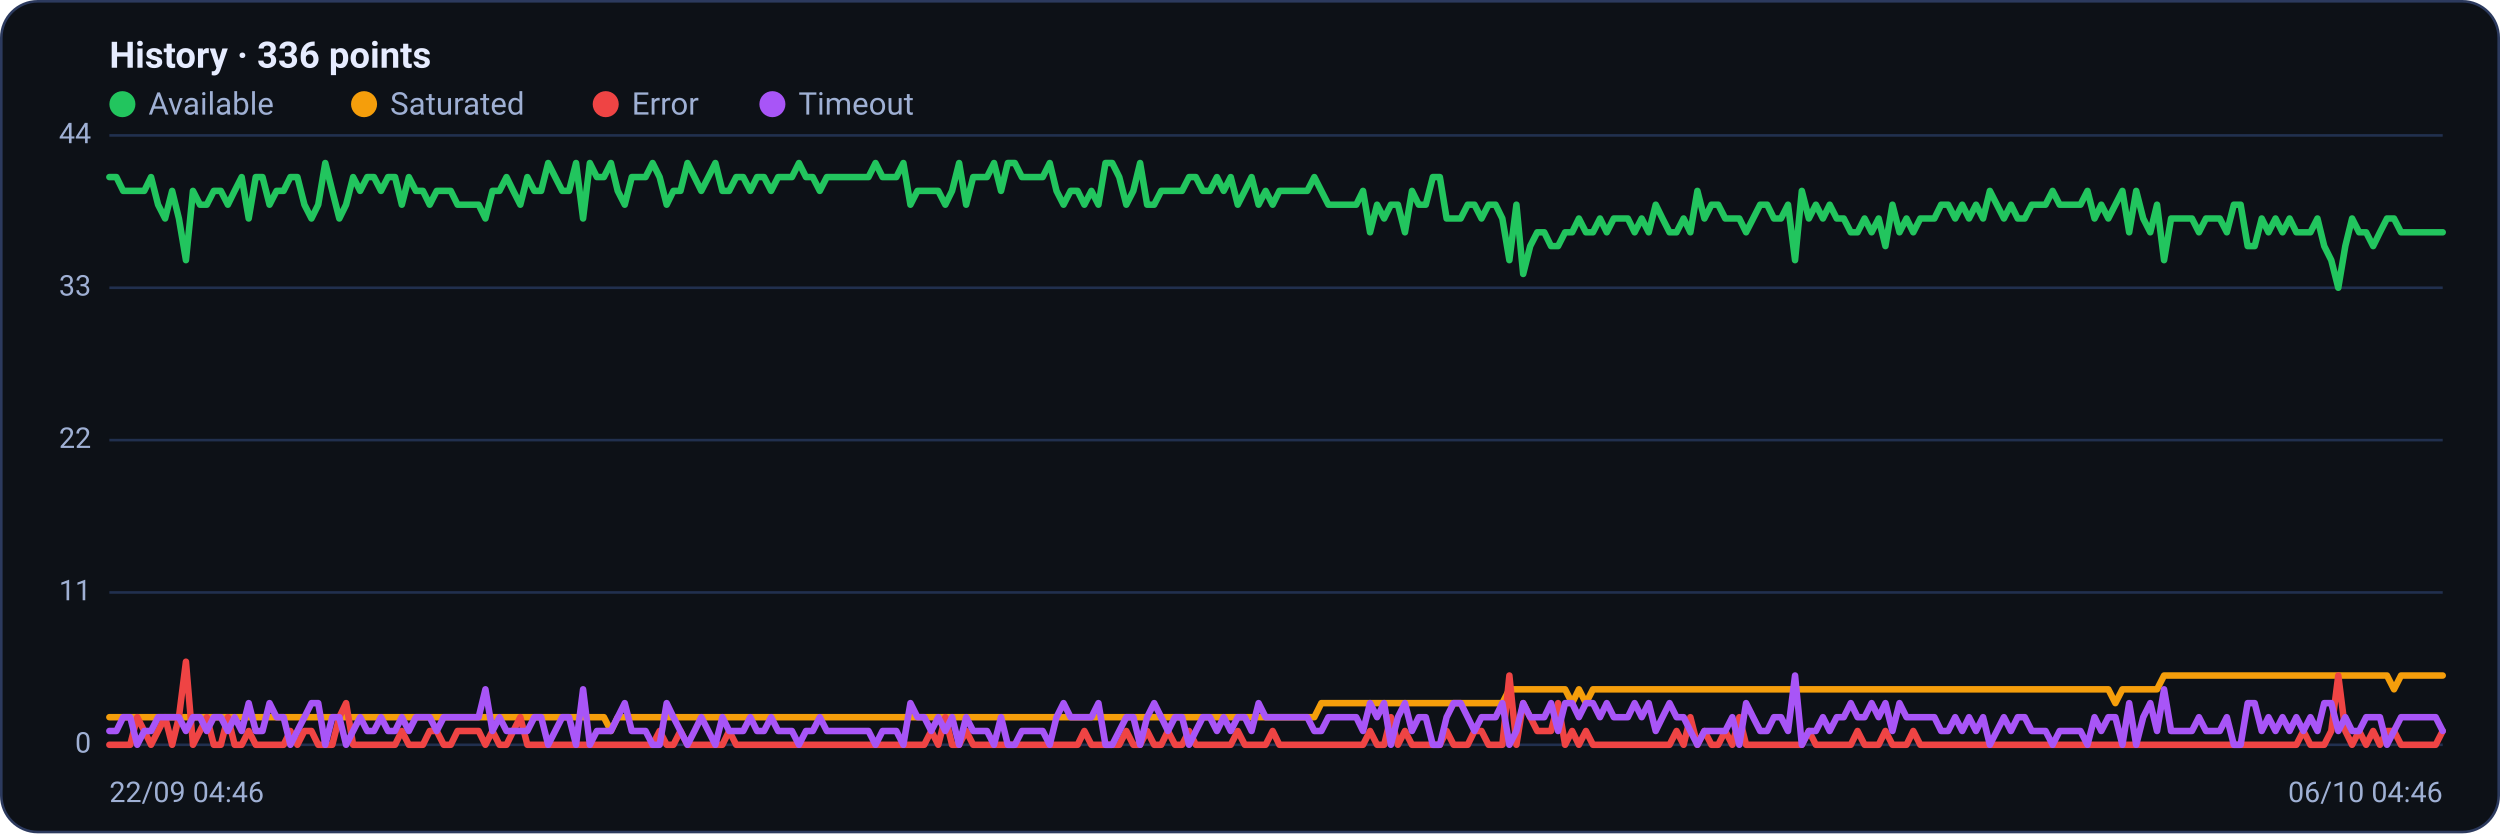
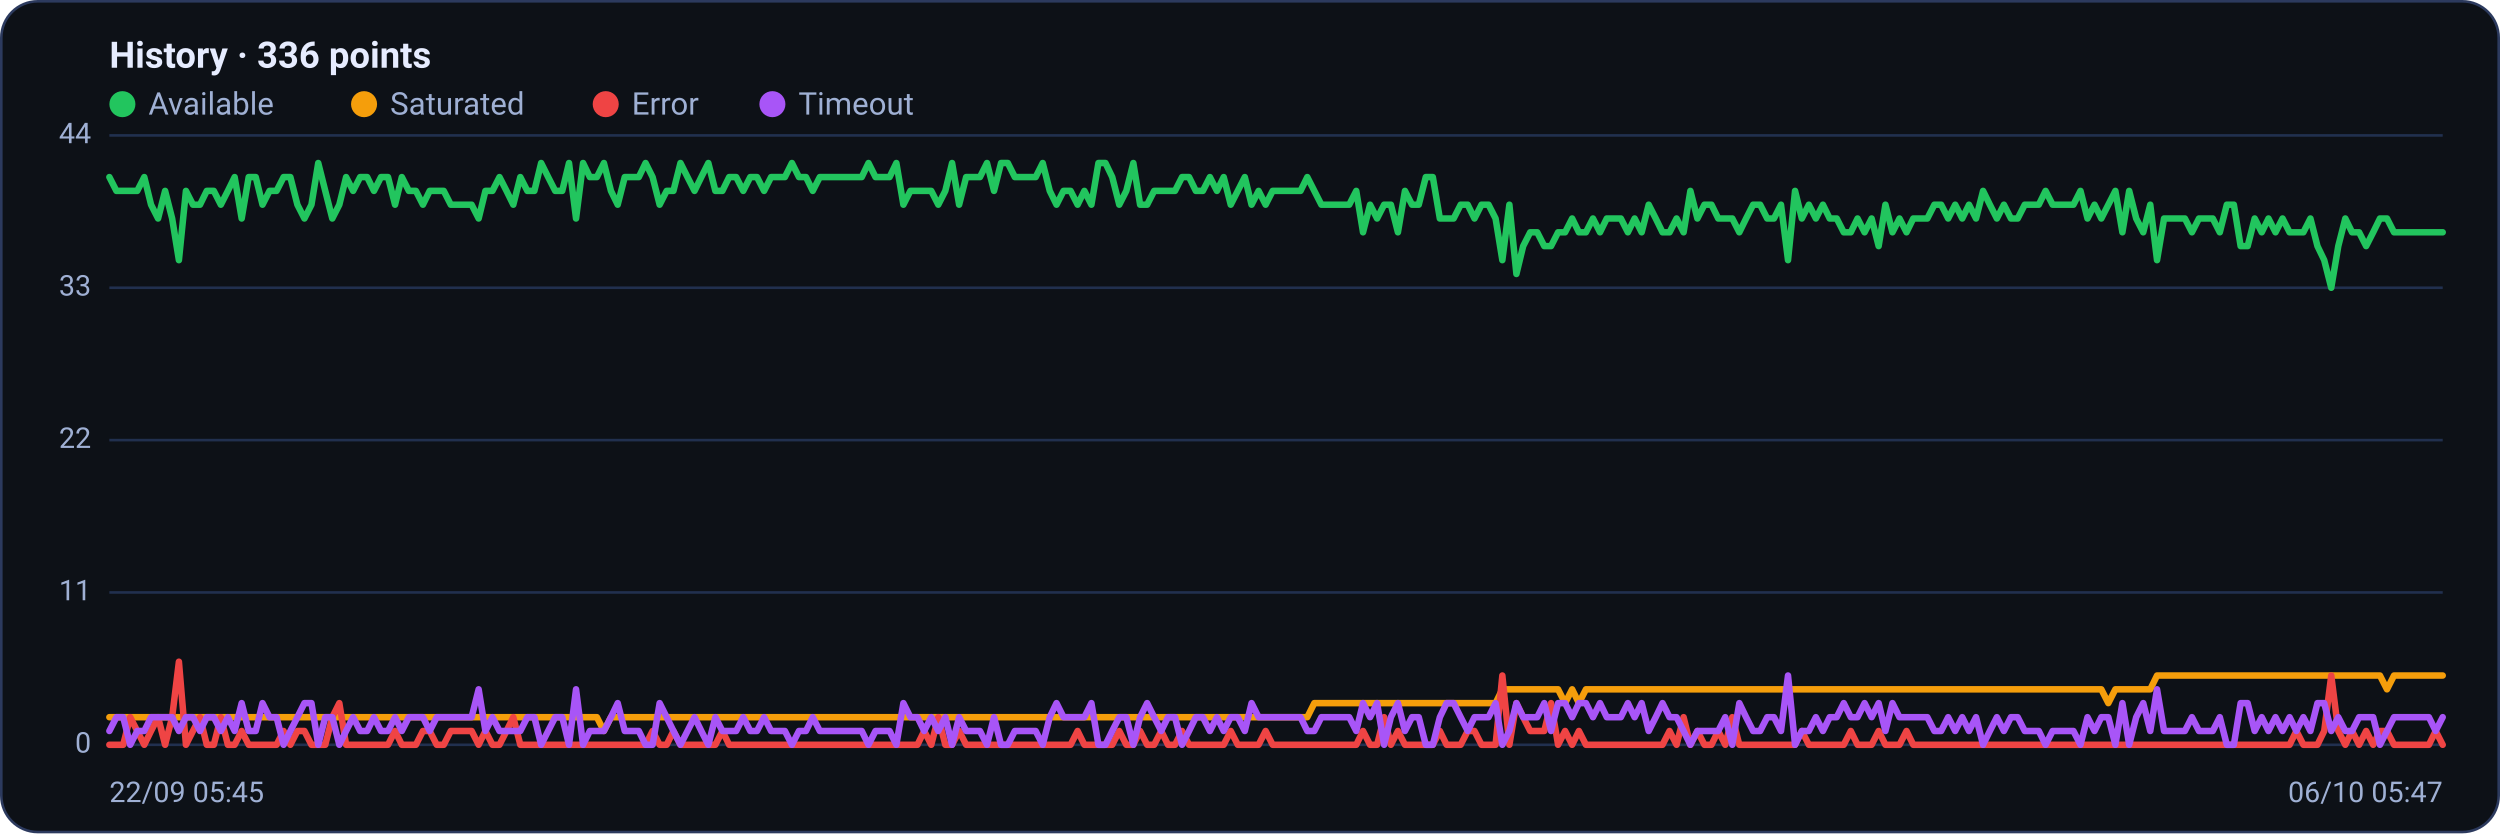
<svg xmlns="http://www.w3.org/2000/svg" viewBox="0 0 960 320" width="960" height="320" font-family="Segoe UI, system-ui, -apple-system, Roboto, Helvetica, Arial, sans-serif" role="img" aria-label="Availability history per region">
  <rect x="0.5" y="0.5" width="959" height="319" rx="14" fill="#0d1117" stroke="#2c3a5e" />
  <text x="42" y="26" font-size="14" font-weight="600" fill="#e6ecff">History · 336 points</text>
  <circle cx="47" cy="40" r="5" fill="#22c55e" />
  <text x="57" y="44" font-size="12" fill="#9fb0d4">Available</text>
  <circle cx="139.8" cy="40" r="5" fill="#f59e0b" />
  <text x="149.8" y="44" font-size="12" fill="#9fb0d4">Saturated</text>
  <circle cx="232.6" cy="40" r="5" fill="#ef4444" />
  <text x="242.6" y="44" font-size="12" fill="#9fb0d4">Error</text>
  <circle cx="296.6" cy="40" r="5" fill="#a855f7" />
  <text x="306.6" y="44" font-size="12" fill="#9fb0d4">Timeout</text>
  <line x1="42" y1="286.0" x2="938" y2="286.0" stroke="#21304f" stroke-width="1" />
  <text x="35" y="289.0" text-anchor="end" font-size="11" fill="#9fb0d4">0</text>
  <line x1="42" y1="227.5" x2="938" y2="227.5" stroke="#21304f" stroke-width="1" />
  <text x="35" y="230.5" text-anchor="end" font-size="11" fill="#9fb0d4">11</text>
  <line x1="42" y1="169.0" x2="938" y2="169.0" stroke="#21304f" stroke-width="1" />
  <text x="35" y="172.0" text-anchor="end" font-size="11" fill="#9fb0d4">22</text>
  <line x1="42" y1="110.5" x2="938" y2="110.5" stroke="#21304f" stroke-width="1" />
  <text x="35" y="113.5" text-anchor="end" font-size="11" fill="#9fb0d4">33</text>
  <line x1="42" y1="52.0" x2="938" y2="52.0" stroke="#21304f" stroke-width="1" />
  <text x="35" y="55.0" text-anchor="end" font-size="11" fill="#9fb0d4">44</text>
-   <polyline fill="none" stroke="#22c55e" stroke-width="2.5" stroke-linejoin="round" stroke-linecap="round" points="42.0,68.0 44.7,68.0 47.3,73.3 50.0,73.3 52.7,73.3 55.4,73.3 58.0,68.0 60.7,78.6 63.4,83.9 66.1,73.3 68.7,83.9 71.4,99.9 74.1,73.3 76.8,78.6 79.4,78.6 82.1,73.3 84.8,73.3 87.5,78.6 90.1,73.3 92.8,68.0 95.5,83.9 98.2,68.0 100.8,68.0 103.5,78.6 106.2,73.3 108.9,73.3 111.5,68.0 114.2,68.0 116.9,78.6 119.6,83.9 122.2,78.6 124.9,62.6 127.6,73.3 130.3,83.9 132.9,78.6 135.6,68.0 138.3,73.3 141.0,68.0 143.6,68.0 146.3,73.3 149.0,68.0 151.7,68.0 154.3,78.6 157.0,68.0 159.7,73.3 162.4,73.3 165.0,78.6 167.7,73.3 170.4,73.3 173.1,73.3 175.7,78.6 178.4,78.6 181.1,78.6 183.8,78.6 186.4,83.9 189.1,73.3 191.8,73.3 194.5,68.0 197.1,73.3 199.8,78.6 202.5,68.0 205.2,73.3 207.8,73.3 210.5,62.6 213.2,68.0 215.9,73.3 218.5,73.3 221.2,62.6 223.9,83.9 226.5,62.6 229.2,68.0 231.9,68.0 234.6,62.6 237.2,73.3 239.9,78.6 242.6,68.0 245.3,68.0 247.9,68.0 250.6,62.6 253.3,68.0 256.0,78.6 258.6,73.3 261.3,73.3 264.0,62.6 266.7,68.0 269.3,73.3 272.0,68.0 274.7,62.6 277.4,73.3 280.0,73.3 282.7,68.0 285.4,68.0 288.1,73.3 290.7,68.0 293.4,68.0 296.1,73.3 298.8,68.0 301.4,68.0 304.1,68.0 306.8,62.6 309.5,68.0 312.1,68.0 314.8,73.3 317.5,68.0 320.2,68.0 322.8,68.0 325.5,68.0 328.2,68.0 330.9,68.0 333.5,68.0 336.2,62.6 338.9,68.0 341.6,68.0 344.2,68.0 346.9,62.6 349.6,78.6 352.3,73.3 354.9,73.3 357.6,73.3 360.3,73.3 363.0,78.6 365.6,73.3 368.3,62.6 371.0,78.6 373.7,68.0 376.3,68.0 379.0,68.0 381.7,62.6 384.4,73.3 387.0,62.6 389.7,62.6 392.4,68.0 395.1,68.0 397.7,68.0 400.4,68.0 403.1,62.6 405.7,73.3 408.4,78.6 411.1,73.3 413.8,73.3 416.4,78.6 419.1,73.3 421.8,78.6 424.5,62.6 427.1,62.6 429.8,68.0 432.5,78.6 435.2,73.3 437.8,62.6 440.5,78.6 443.2,78.6 445.9,73.3 448.5,73.3 451.2,73.3 453.9,73.3 456.6,68.0 459.2,68.0 461.9,73.3 464.6,73.3 467.3,68.0 469.9,73.3 472.6,68.0 475.3,78.6 478.0,73.3 480.6,68.0 483.3,78.6 486.0,73.3 488.7,78.6 491.3,73.3 494.0,73.3 496.7,73.3 499.4,73.3 502.0,73.3 504.7,68.0 507.4,73.3 510.1,78.6 512.7,78.6 515.4,78.6 518.1,78.6 520.8,78.6 523.4,73.3 526.1,89.2 528.8,78.6 531.5,83.9 534.1,78.6 536.8,78.6 539.5,89.2 542.2,73.3 544.8,78.6 547.5,78.6 550.2,68.0 552.9,68.0 555.5,83.9 558.2,83.9 560.9,83.9 563.6,78.6 566.2,78.6 568.9,83.9 571.6,78.6 574.3,78.6 576.9,83.9 579.6,99.9 582.3,78.6 584.9,105.2 587.6,94.5 590.3,89.2 593.0,89.2 595.6,94.5 598.3,94.5 601.0,89.2 603.7,89.2 606.3,83.9 609.0,89.2 611.7,89.2 614.4,83.9 617.0,89.2 619.7,83.9 622.4,83.9 625.1,83.9 627.7,89.2 630.4,83.9 633.1,89.2 635.8,78.6 638.4,83.9 641.1,89.2 643.8,89.2 646.5,83.9 649.1,89.2 651.8,73.3 654.5,83.9 657.2,78.6 659.8,78.6 662.5,83.9 665.2,83.9 667.9,83.9 670.5,89.2 673.2,83.9 675.9,78.6 678.6,78.6 681.2,83.9 683.9,83.9 686.6,78.6 689.3,99.9 691.9,73.3 694.6,83.9 697.3,78.6 700.0,83.9 702.6,78.6 705.3,83.9 708.0,83.9 710.7,89.2 713.3,89.2 716.0,83.9 718.7,89.2 721.4,83.9 724.0,94.5 726.7,78.6 729.4,89.2 732.1,83.9 734.7,89.2 737.4,83.9 740.1,83.9 742.8,83.9 745.4,78.6 748.1,78.6 750.8,83.9 753.5,78.6 756.1,83.9 758.8,78.6 761.5,83.9 764.1,73.3 766.8,78.6 769.5,83.9 772.2,78.6 774.8,83.9 777.5,83.9 780.2,78.6 782.9,78.6 785.5,78.6 788.2,73.3 790.9,78.6 793.6,78.6 796.2,78.6 798.9,78.6 801.6,73.3 804.3,83.9 806.9,78.6 809.6,83.9 812.3,78.6 815.0,73.3 817.6,89.2 820.3,73.3 823.0,83.9 825.7,89.2 828.3,78.6 831.0,99.9 833.7,83.9 836.4,83.9 839.0,83.9 841.7,83.9 844.4,89.2 847.1,83.9 849.7,83.9 852.4,83.9 855.1,89.2 857.8,78.6 860.4,78.6 863.1,94.5 865.8,94.5 868.5,83.9 871.1,89.2 873.8,83.9 876.5,89.2 879.2,83.9 881.8,89.2 884.5,89.2 887.2,89.2 889.9,83.9 892.5,94.5 895.2,99.9 897.9,110.5 900.6,94.5 903.2,83.9 905.9,89.2 908.6,89.2 911.3,94.5 913.9,89.2 916.6,83.9 919.3,83.9 922.0,89.2 924.6,89.2 927.3,89.2 930.0,89.2 932.7,89.2 935.3,89.2 938.0,89.2" />
-   <polyline fill="none" stroke="#f59e0b" stroke-width="2.5" stroke-linejoin="round" stroke-linecap="round" points="42.0,275.4 44.7,275.4 47.3,275.4 50.0,275.4 52.7,275.4 55.4,275.4 58.0,275.4 60.7,275.4 63.4,275.4 66.1,275.4 68.7,275.4 71.4,275.4 74.1,275.4 76.8,275.4 79.4,275.4 82.1,275.4 84.8,275.4 87.5,275.4 90.1,275.4 92.8,275.4 95.5,275.4 98.2,275.4 100.8,275.4 103.5,275.4 106.2,275.4 108.9,275.4 111.5,275.4 114.2,275.4 116.9,275.4 119.6,275.4 122.2,275.4 124.9,275.4 127.6,275.4 130.3,275.4 132.9,275.4 135.6,275.4 138.3,275.4 141.0,275.4 143.6,275.4 146.3,275.4 149.0,275.4 151.7,275.4 154.3,275.4 157.0,275.4 159.7,275.4 162.4,275.4 165.0,275.4 167.7,275.4 170.4,275.4 173.1,275.4 175.7,275.4 178.4,275.4 181.1,275.4 183.8,275.4 186.4,275.4 189.1,275.4 191.8,275.4 194.5,275.4 197.1,275.4 199.8,275.4 202.5,275.4 205.2,275.4 207.8,275.4 210.5,275.4 213.2,275.4 215.9,275.4 218.5,275.4 221.2,275.4 223.9,275.4 226.5,275.4 229.2,275.4 231.9,275.4 234.6,280.7 237.2,275.4 239.9,275.4 242.6,275.4 245.3,275.4 247.9,275.4 250.6,275.4 253.3,275.4 256.0,275.4 258.6,275.4 261.3,275.4 264.0,275.4 266.7,275.4 269.3,275.4 272.0,275.4 274.7,275.4 277.4,275.4 280.0,275.4 282.7,275.4 285.4,275.4 288.1,275.4 290.7,275.4 293.4,275.4 296.1,275.4 298.8,275.4 301.4,275.4 304.1,275.4 306.8,275.4 309.5,275.4 312.1,275.4 314.8,275.4 317.5,275.4 320.2,275.4 322.8,275.4 325.5,275.4 328.2,275.4 330.9,275.4 333.5,275.4 336.2,275.4 338.9,275.4 341.6,275.4 344.2,275.4 346.9,275.4 349.6,275.4 352.3,275.4 354.9,275.4 357.6,275.4 360.3,275.4 363.0,275.4 365.6,275.4 368.3,275.4 371.0,275.4 373.7,275.4 376.3,275.4 379.0,275.4 381.7,275.4 384.4,275.4 387.0,275.4 389.7,275.4 392.4,275.4 395.1,275.4 397.7,275.4 400.4,275.4 403.1,275.4 405.7,275.4 408.4,275.4 411.1,275.4 413.8,275.4 416.4,275.4 419.1,275.4 421.8,275.4 424.5,275.4 427.1,275.4 429.8,275.4 432.5,275.4 435.2,275.4 437.8,275.4 440.5,275.4 443.2,275.4 445.9,275.4 448.5,275.4 451.2,275.4 453.9,275.4 456.6,275.4 459.2,275.4 461.9,275.4 464.6,275.4 467.3,275.4 469.9,275.4 472.6,275.4 475.3,275.4 478.0,275.4 480.6,275.4 483.3,275.4 486.0,275.4 488.7,275.4 491.3,275.4 494.0,275.4 496.7,275.4 499.4,275.4 502.0,275.4 504.7,275.4 507.4,270.0 510.1,270.0 512.7,270.0 515.4,270.0 518.1,270.0 520.8,270.0 523.4,270.0 526.1,270.0 528.8,270.0 531.5,270.0 534.1,270.0 536.8,270.0 539.5,270.0 542.2,270.0 544.8,270.0 547.5,270.0 550.2,270.0 552.9,270.0 555.5,270.0 558.2,270.0 560.9,270.0 563.6,270.0 566.2,270.0 568.9,270.0 571.6,270.0 574.3,270.0 576.9,270.0 579.6,264.7 582.3,264.7 584.9,264.7 587.6,264.7 590.3,264.7 593.0,264.7 595.6,264.7 598.3,264.7 601.0,264.7 603.7,270.0 606.3,264.7 609.0,270.0 611.7,264.7 614.4,264.7 617.0,264.7 619.7,264.7 622.4,264.7 625.1,264.7 627.7,264.7 630.4,264.7 633.1,264.7 635.8,264.7 638.4,264.7 641.1,264.7 643.8,264.7 646.5,264.7 649.1,264.7 651.8,264.7 654.5,264.7 657.2,264.7 659.8,264.7 662.5,264.7 665.2,264.7 667.9,264.7 670.5,264.7 673.2,264.7 675.9,264.7 678.6,264.7 681.2,264.7 683.9,264.7 686.6,264.7 689.3,264.7 691.9,264.7 694.6,264.7 697.3,264.7 700.0,264.7 702.6,264.7 705.3,264.7 708.0,264.7 710.7,264.7 713.3,264.7 716.0,264.7 718.7,264.7 721.4,264.7 724.0,264.7 726.7,264.7 729.4,264.7 732.1,264.7 734.7,264.7 737.4,264.7 740.1,264.7 742.8,264.7 745.4,264.7 748.1,264.7 750.8,264.7 753.5,264.7 756.1,264.7 758.8,264.7 761.5,264.7 764.1,264.7 766.8,264.7 769.5,264.7 772.2,264.7 774.8,264.7 777.5,264.7 780.2,264.7 782.9,264.7 785.5,264.7 788.2,264.7 790.9,264.7 793.6,264.7 796.2,264.7 798.9,264.7 801.6,264.7 804.3,264.7 806.9,264.7 809.6,264.7 812.3,270.0 815.0,264.7 817.6,264.7 820.3,264.7 823.0,264.7 825.7,264.7 828.3,264.7 831.0,259.4 833.7,259.4 836.4,259.4 839.0,259.4 841.7,259.4 844.4,259.4 847.1,259.4 849.7,259.4 852.4,259.4 855.1,259.4 857.8,259.4 860.4,259.4 863.1,259.4 865.8,259.4 868.5,259.4 871.1,259.4 873.8,259.4 876.5,259.4 879.2,259.4 881.8,259.4 884.5,259.4 887.2,259.4 889.9,259.4 892.5,259.4 895.2,259.4 897.9,259.4 900.6,259.4 903.2,259.4 905.9,259.4 908.6,259.4 911.3,259.4 913.9,259.4 916.6,259.4 919.3,264.7 922.0,259.4 924.6,259.4 927.3,259.4 930.0,259.4 932.7,259.4 935.3,259.4 938.0,259.4" />
-   <polyline fill="none" stroke="#ef4444" stroke-width="2.5" stroke-linejoin="round" stroke-linecap="round" points="42.0,286.0 44.7,286.0 47.3,286.0 50.0,286.0 52.7,275.4 55.4,280.7 58.0,286.0 60.7,280.7 63.4,275.4 66.1,286.0 68.7,275.4 71.4,254.1 74.1,286.0 76.8,280.7 79.4,275.4 82.1,286.0 84.8,286.0 87.5,275.4 90.1,286.0 92.8,286.0 95.5,280.7 98.2,286.0 100.8,286.0 103.5,286.0 106.2,286.0 108.9,286.0 111.5,280.7 114.2,286.0 116.9,280.7 119.6,280.7 122.2,286.0 124.9,286.0 127.6,286.0 130.3,275.4 132.9,270.0 135.6,286.0 138.3,286.0 141.0,286.0 143.6,286.0 146.3,286.0 149.0,286.0 151.7,286.0 154.3,280.7 157.0,286.0 159.7,286.0 162.4,286.0 165.0,280.7 167.7,280.7 170.4,286.0 173.1,286.0 175.7,280.7 178.4,280.7 181.1,280.7 183.8,280.7 186.4,286.0 189.1,280.7 191.8,286.0 194.5,286.0 197.1,280.7 199.8,275.4 202.5,286.0 205.2,286.0 207.8,286.0 210.5,286.0 213.2,286.0 215.9,286.0 218.5,286.0 221.2,286.0 223.9,286.0 226.5,286.0 229.2,286.0 231.9,286.0 234.6,286.0 237.2,286.0 239.9,286.0 242.6,286.0 245.3,286.0 247.9,286.0 250.6,286.0 253.3,280.7 256.0,286.0 258.6,286.0 261.3,280.7 264.0,286.0 266.7,286.0 269.3,286.0 272.0,286.0 274.7,286.0 277.4,286.0 280.0,280.7 282.7,286.0 285.4,286.0 288.1,286.0 290.7,286.0 293.4,286.0 296.1,286.0 298.8,286.0 301.4,286.0 304.1,286.0 306.8,286.0 309.5,286.0 312.1,286.0 314.8,286.0 317.5,286.0 320.2,286.0 322.8,286.0 325.5,286.0 328.2,286.0 330.9,286.0 333.5,286.0 336.2,286.0 338.9,286.0 341.6,286.0 344.2,286.0 346.9,286.0 349.6,286.0 352.3,286.0 354.9,286.0 357.6,280.7 360.3,286.0 363.0,275.4 365.6,286.0 368.3,286.0 371.0,280.7 373.7,286.0 376.3,286.0 379.0,286.0 381.7,286.0 384.4,286.0 387.0,286.0 389.7,286.0 392.4,286.0 395.1,286.0 397.7,286.0 400.4,286.0 403.1,286.0 405.7,286.0 408.4,286.0 411.1,286.0 413.8,286.0 416.4,280.7 419.1,286.0 421.8,286.0 424.5,286.0 427.1,286.0 429.8,286.0 432.5,280.7 435.2,286.0 437.8,286.0 440.5,280.7 443.2,286.0 445.9,286.0 448.5,280.7 451.2,286.0 453.9,286.0 456.6,280.7 459.2,286.0 461.9,286.0 464.6,286.0 467.3,286.0 469.9,286.0 472.6,286.0 475.3,280.7 478.0,286.0 480.6,286.0 483.3,286.0 486.0,286.0 488.7,280.7 491.3,286.0 494.0,286.0 496.7,286.0 499.4,286.0 502.0,286.0 504.7,286.0 507.4,286.0 510.1,286.0 512.7,286.0 515.4,286.0 518.1,286.0 520.8,286.0 523.4,286.0 526.1,280.7 528.8,286.0 531.5,286.0 534.1,275.4 536.8,286.0 539.5,280.7 542.2,286.0 544.8,286.0 547.5,286.0 550.2,286.0 552.9,286.0 555.5,280.7 558.2,286.0 560.9,286.0 563.6,286.0 566.2,280.7 568.9,280.7 571.6,286.0 574.3,286.0 576.9,286.0 579.6,259.4 582.3,286.0 584.9,270.0 587.6,275.4 590.3,280.7 593.0,280.7 595.6,280.7 598.3,270.0 601.0,286.0 603.7,280.7 606.3,286.0 609.0,280.7 611.7,286.0 614.4,286.0 617.0,286.0 619.7,286.0 622.4,286.0 625.1,286.0 627.7,286.0 630.4,286.0 633.1,286.0 635.8,286.0 638.4,286.0 641.1,286.0 643.8,280.7 646.5,286.0 649.1,275.4 651.8,286.0 654.5,280.7 657.2,286.0 659.8,286.0 662.5,280.7 665.2,286.0 667.9,275.4 670.5,286.0 673.2,286.0 675.9,286.0 678.6,286.0 681.2,286.0 683.9,286.0 686.6,286.0 689.3,286.0 691.9,286.0 694.6,280.7 697.3,286.0 700.0,286.0 702.6,286.0 705.3,286.0 708.0,286.0 710.7,286.0 713.3,280.7 716.0,286.0 718.7,286.0 721.4,286.0 724.0,280.7 726.7,286.0 729.4,286.0 732.1,286.0 734.7,280.7 737.4,286.0 740.1,286.0 742.8,286.0 745.4,286.0 748.1,286.0 750.8,286.0 753.5,286.0 756.1,286.0 758.8,286.0 761.5,286.0 764.1,286.0 766.8,286.0 769.5,286.0 772.2,286.0 774.8,286.0 777.5,286.0 780.2,286.0 782.9,286.0 785.5,286.0 788.2,286.0 790.9,286.0 793.6,286.0 796.2,286.0 798.9,286.0 801.6,286.0 804.3,286.0 806.9,286.0 809.6,286.0 812.3,286.0 815.0,286.0 817.6,286.0 820.3,286.0 823.0,286.0 825.7,286.0 828.3,286.0 831.0,286.0 833.7,286.0 836.4,286.0 839.0,286.0 841.7,286.0 844.4,286.0 847.1,286.0 849.7,286.0 852.4,286.0 855.1,286.0 857.8,286.0 860.4,286.0 863.1,286.0 865.8,286.0 868.5,286.0 871.1,286.0 873.8,286.0 876.5,286.0 879.2,286.0 881.8,286.0 884.5,280.7 887.2,286.0 889.9,286.0 892.5,286.0 895.2,280.7 897.9,259.4 900.6,280.7 903.2,286.0 905.9,280.7 908.6,286.0 911.3,280.7 913.9,286.0 916.6,280.7 919.3,280.7 922.0,286.0 924.6,286.0 927.3,286.0 930.0,286.0 932.7,286.0 935.3,286.0 938.0,280.7" />
-   <polyline fill="none" stroke="#a855f7" stroke-width="2.5" stroke-linejoin="round" stroke-linecap="round" points="42.0,280.7 44.7,280.7 47.3,275.4 50.0,275.4 52.7,286.0 55.4,280.7 58.0,280.7 60.7,275.4 63.4,275.4 66.1,275.4 68.7,275.4 71.4,280.7 74.1,275.4 76.8,275.4 79.4,280.7 82.1,275.4 84.8,275.4 87.5,280.7 90.1,275.4 92.8,280.7 95.5,270.0 98.2,280.7 100.8,280.7 103.5,270.0 106.2,275.4 108.9,275.4 111.5,286.0 114.2,280.7 116.9,275.4 119.6,270.0 122.2,270.0 124.9,286.0 127.6,275.4 130.3,275.4 132.9,286.0 135.6,280.7 138.3,275.4 141.0,280.7 143.6,280.7 146.3,275.4 149.0,280.7 151.7,280.7 154.3,275.4 157.0,280.7 159.7,275.4 162.4,275.4 165.0,275.4 167.7,280.7 170.4,275.4 173.1,275.4 175.7,275.4 178.4,275.4 181.1,275.4 183.8,275.4 186.4,264.7 189.1,280.7 191.8,275.4 194.5,280.7 197.1,280.7 199.8,280.7 202.5,280.7 205.2,275.4 207.8,275.4 210.5,286.0 213.2,280.7 215.9,275.4 218.5,275.4 221.2,286.0 223.9,264.7 226.5,286.0 229.2,280.7 231.9,280.7 234.6,280.7 237.2,275.4 239.9,270.0 242.6,280.7 245.3,280.7 247.9,280.7 250.6,286.0 253.3,286.0 256.0,270.0 258.6,275.4 261.3,280.7 264.0,286.0 266.7,280.7 269.3,275.4 272.0,280.7 274.7,286.0 277.4,275.4 280.0,280.7 282.7,280.7 285.4,280.7 288.1,275.4 290.7,280.7 293.4,280.7 296.1,275.4 298.8,280.7 301.4,280.7 304.1,280.7 306.8,286.0 309.5,280.7 312.1,280.7 314.8,275.4 317.5,280.7 320.2,280.7 322.8,280.7 325.5,280.7 328.2,280.7 330.9,280.7 333.5,280.7 336.2,286.0 338.9,280.7 341.6,280.7 344.2,280.7 346.9,286.0 349.6,270.0 352.3,275.4 354.9,275.4 357.6,280.7 360.3,275.4 363.0,280.7 365.6,275.4 368.3,286.0 371.0,275.4 373.7,280.7 376.3,280.7 379.0,280.7 381.7,286.0 384.4,275.4 387.0,286.0 389.7,286.0 392.4,280.7 395.1,280.7 397.7,280.7 400.4,280.7 403.1,286.0 405.7,275.4 408.4,270.0 411.1,275.4 413.8,275.4 416.4,275.4 419.1,275.4 421.8,270.0 424.5,286.0 427.1,286.0 429.8,280.7 432.5,275.4 435.2,275.4 437.8,286.0 440.5,275.4 443.2,270.0 445.9,275.4 448.5,280.7 451.2,275.4 453.9,275.4 456.6,286.0 459.2,280.7 461.9,275.4 464.6,275.4 467.3,280.7 469.9,275.4 472.6,280.7 475.3,275.4 478.0,275.4 480.6,280.7 483.3,270.0 486.0,275.4 488.7,275.4 491.3,275.4 494.0,275.4 496.7,275.4 499.4,275.4 502.0,275.4 504.7,280.7 507.4,280.7 510.1,275.4 512.7,275.4 515.4,275.4 518.1,275.4 520.8,275.4 523.4,280.7 526.1,270.0 528.8,275.4 531.5,270.0 534.1,286.0 536.8,275.4 539.5,270.0 542.2,280.7 544.8,275.4 547.5,275.4 550.2,286.0 552.9,286.0 555.5,275.4 558.2,270.0 560.9,270.0 563.6,275.4 566.2,280.7 568.9,275.4 571.6,275.4 574.3,275.4 576.9,270.0 579.6,286.0 582.3,280.7 584.9,270.0 587.6,275.4 590.3,275.4 593.0,275.4 595.6,270.0 598.3,280.7 601.0,270.0 603.7,270.0 606.3,275.4 609.0,270.0 611.7,270.0 614.4,275.4 617.0,270.0 619.7,275.4 622.4,275.4 625.1,275.4 627.7,270.0 630.4,275.4 633.1,270.0 635.8,280.7 638.4,275.4 641.1,270.0 643.8,275.4 646.5,275.4 649.1,280.7 651.8,286.0 654.5,280.7 657.2,280.7 659.8,280.7 662.5,280.7 665.2,275.4 667.9,286.0 670.5,270.0 673.2,275.4 675.9,280.7 678.6,280.7 681.2,275.4 683.9,275.4 686.6,280.7 689.3,259.4 691.9,286.0 694.6,280.7 697.3,280.7 700.0,275.4 702.6,280.7 705.3,275.4 708.0,275.4 710.7,270.0 713.3,275.4 716.0,275.4 718.7,270.0 721.4,275.4 724.0,270.0 726.7,280.7 729.4,270.0 732.1,275.4 734.7,275.4 737.4,275.4 740.1,275.4 742.8,275.4 745.4,280.7 748.1,280.7 750.8,275.4 753.5,280.7 756.1,275.4 758.8,280.7 761.5,275.4 764.1,286.0 766.8,280.7 769.5,275.4 772.2,280.7 774.8,275.4 777.5,275.4 780.2,280.7 782.9,280.7 785.5,280.7 788.2,286.0 790.9,280.7 793.6,280.7 796.2,280.7 798.9,280.7 801.6,286.0 804.3,275.4 806.9,280.7 809.6,275.4 812.3,275.4 815.0,286.0 817.6,270.0 820.3,286.0 823.0,275.4 825.7,270.0 828.3,280.7 831.0,264.7 833.7,280.7 836.4,280.7 839.0,280.7 841.7,280.7 844.4,275.4 847.1,280.7 849.7,280.7 852.4,280.7 855.1,275.4 857.8,286.0 860.4,286.0 863.1,270.0 865.8,270.0 868.5,280.7 871.1,275.4 873.8,280.7 876.5,275.4 879.2,280.7 881.8,275.4 884.5,280.7 887.2,275.4 889.9,280.7 892.5,270.0 895.2,270.0 897.9,280.7 900.6,275.4 903.2,280.7 905.9,280.7 908.6,275.4 911.3,275.4 913.9,275.4 916.6,286.0 919.3,280.7 922.0,275.4 924.6,275.4 927.3,275.4 930.0,275.4 932.7,275.4 935.3,275.4 938.0,280.7" />
-   <text x="42" y="308" font-size="11" fill="#9fb0d4">22/09 04:46</text>
-   <text x="938" y="308" text-anchor="end" font-size="11" fill="#9fb0d4">06/10 04:46</text>
+   <polyline fill="none" stroke="#22c55e" stroke-width="2.5" stroke-linejoin="round" stroke-linecap="round" points="42.0,68.0 44.7,73.3 47.3,73.3 50.0,73.3 52.7,73.3 55.4,68.0 58.0,78.6 60.7,83.9 63.4,73.3 66.1,83.9 68.7,99.9 71.4,73.3 74.1,78.6 76.8,78.6 79.4,73.3 82.1,73.3 84.8,78.6 87.5,73.3 90.1,68.0 92.8,83.9 95.5,68.0 98.2,68.0 100.8,78.6 103.5,73.3 106.2,73.3 108.9,68.0 111.5,68.0 114.2,78.6 116.9,83.9 119.6,78.6 122.2,62.6 124.9,73.3 127.6,83.9 130.3,78.6 132.9,68.0 135.6,73.3 138.3,68.0 141.0,68.0 143.6,73.3 146.3,68.0 149.0,68.0 151.7,78.6 154.3,68.0 157.0,73.3 159.7,73.3 162.4,78.6 165.0,73.3 167.7,73.3 170.4,73.3 173.1,78.6 175.7,78.6 178.4,78.6 181.1,78.6 183.8,83.9 186.4,73.3 189.1,73.3 191.8,68.0 194.5,73.3 197.1,78.6 199.8,68.0 202.5,73.3 205.2,73.3 207.8,62.6 210.5,68.0 213.2,73.3 215.9,73.3 218.5,62.6 221.2,83.9 223.9,62.6 226.5,68.0 229.2,68.0 231.9,62.6 234.6,73.3 237.2,78.6 239.9,68.0 242.6,68.0 245.3,68.0 247.9,62.6 250.6,68.0 253.3,78.6 256.0,73.3 258.6,73.3 261.3,62.6 264.0,68.0 266.7,73.3 269.3,68.0 272.0,62.6 274.7,73.3 277.4,73.3 280.0,68.0 282.7,68.0 285.4,73.3 288.1,68.0 290.7,68.0 293.4,73.3 296.1,68.0 298.8,68.0 301.4,68.0 304.1,62.6 306.8,68.0 309.5,68.0 312.1,73.3 314.8,68.0 317.5,68.0 320.2,68.0 322.8,68.0 325.5,68.0 328.2,68.0 330.9,68.0 333.5,62.6 336.2,68.0 338.9,68.0 341.6,68.0 344.2,62.6 346.9,78.6 349.6,73.3 352.3,73.3 354.9,73.3 357.6,73.3 360.3,78.6 363.0,73.3 365.6,62.6 368.3,78.6 371.0,68.0 373.7,68.0 376.3,68.0 379.0,62.6 381.7,73.3 384.4,62.6 387.0,62.6 389.7,68.0 392.4,68.0 395.1,68.0 397.7,68.0 400.4,62.6 403.1,73.3 405.7,78.6 408.4,73.3 411.1,73.3 413.8,78.6 416.4,73.3 419.1,78.6 421.8,62.6 424.5,62.6 427.1,68.0 429.8,78.6 432.5,73.3 435.2,62.6 437.8,78.6 440.5,78.6 443.2,73.3 445.9,73.3 448.5,73.3 451.2,73.3 453.9,68.0 456.6,68.0 459.2,73.3 461.9,73.3 464.6,68.0 467.3,73.3 469.9,68.0 472.6,78.6 475.3,73.3 478.0,68.0 480.6,78.6 483.3,73.3 486.0,78.6 488.7,73.3 491.3,73.3 494.0,73.3 496.7,73.3 499.4,73.3 502.0,68.0 504.7,73.3 507.4,78.6 510.1,78.6 512.7,78.6 515.4,78.6 518.1,78.6 520.8,73.3 523.4,89.2 526.1,78.6 528.8,83.9 531.5,78.6 534.1,78.6 536.8,89.2 539.5,73.3 542.2,78.6 544.8,78.6 547.5,68.0 550.2,68.0 552.9,83.9 555.5,83.9 558.2,83.9 560.9,78.6 563.6,78.6 566.2,83.9 568.9,78.6 571.6,78.6 574.3,83.9 576.9,99.9 579.6,78.6 582.3,105.2 584.9,94.5 587.6,89.2 590.3,89.2 593.0,94.5 595.6,94.5 598.3,89.2 601.0,89.2 603.7,83.9 606.3,89.2 609.0,89.2 611.7,83.9 614.4,89.2 617.0,83.9 619.7,83.9 622.4,83.9 625.1,89.2 627.7,83.9 630.4,89.2 633.1,78.6 635.8,83.9 638.4,89.2 641.1,89.2 643.8,83.9 646.5,89.2 649.1,73.3 651.8,83.9 654.5,78.6 657.2,78.6 659.8,83.9 662.5,83.9 665.2,83.9 667.9,89.2 670.5,83.9 673.2,78.6 675.9,78.6 678.6,83.9 681.2,83.9 683.9,78.6 686.6,99.9 689.3,73.3 691.9,83.9 694.6,78.6 697.3,83.9 700.0,78.6 702.6,83.9 705.3,83.9 708.0,89.2 710.7,89.2 713.3,83.9 716.0,89.2 718.7,83.9 721.4,94.5 724.0,78.6 726.7,89.2 729.4,83.9 732.1,89.2 734.7,83.9 737.4,83.9 740.1,83.9 742.8,78.6 745.4,78.6 748.1,83.9 750.8,78.6 753.5,83.9 756.1,78.6 758.8,83.9 761.5,73.3 764.1,78.6 766.8,83.9 769.5,78.6 772.2,83.9 774.8,83.9 777.5,78.6 780.2,78.6 782.9,78.6 785.5,73.3 788.2,78.6 790.9,78.6 793.6,78.6 796.2,78.6 798.9,73.3 801.6,83.9 804.3,78.6 806.9,83.9 809.6,78.6 812.3,73.3 815.0,89.2 817.6,73.3 820.3,83.9 823.0,89.2 825.7,78.6 828.3,99.9 831.0,83.9 833.7,83.9 836.4,83.9 839.0,83.9 841.7,89.2 844.4,83.9 847.1,83.9 849.7,83.9 852.4,89.2 855.1,78.6 857.8,78.6 860.4,94.5 863.1,94.5 865.8,83.9 868.5,89.2 871.1,83.9 873.8,89.2 876.5,83.9 879.2,89.2 881.8,89.2 884.5,89.2 887.2,83.9 889.9,94.5 892.5,99.9 895.2,110.5 897.9,94.5 900.6,83.9 903.2,89.2 905.9,89.2 908.6,94.5 911.3,89.2 913.9,83.9 916.6,83.9 919.3,89.2 922.0,89.2 924.6,89.2 927.3,89.2 930.0,89.2 932.7,89.2 935.3,89.2 938.0,89.2" />
+   <polyline fill="none" stroke="#f59e0b" stroke-width="2.5" stroke-linejoin="round" stroke-linecap="round" points="42.0,275.4 44.7,275.4 47.3,275.4 50.0,275.4 52.7,275.4 55.4,275.4 58.0,275.4 60.7,275.4 63.4,275.4 66.1,275.4 68.7,275.4 71.4,275.4 74.1,275.4 76.8,275.4 79.4,275.4 82.1,275.4 84.8,275.4 87.5,275.4 90.1,275.4 92.8,275.4 95.5,275.4 98.2,275.4 100.8,275.4 103.5,275.4 106.2,275.4 108.9,275.4 111.5,275.4 114.2,275.4 116.9,275.4 119.6,275.4 122.2,275.4 124.9,275.4 127.6,275.4 130.3,275.4 132.9,275.4 135.6,275.4 138.3,275.4 141.0,275.4 143.6,275.4 146.3,275.4 149.0,275.4 151.7,275.4 154.3,275.4 157.0,275.4 159.7,275.4 162.4,275.4 165.0,275.4 167.7,275.4 170.4,275.4 173.1,275.4 175.7,275.4 178.4,275.4 181.1,275.4 183.8,275.4 186.4,275.4 189.1,275.4 191.8,275.4 194.5,275.4 197.1,275.4 199.8,275.4 202.5,275.4 205.2,275.4 207.8,275.4 210.5,275.4 213.2,275.4 215.9,275.4 218.5,275.4 221.2,275.4 223.9,275.4 226.5,275.4 229.2,275.4 231.9,280.7 234.6,275.4 237.2,275.4 239.9,275.4 242.6,275.4 245.3,275.4 247.9,275.4 250.6,275.4 253.3,275.4 256.0,275.4 258.6,275.4 261.3,275.4 264.0,275.4 266.7,275.4 269.3,275.4 272.0,275.4 274.7,275.4 277.4,275.4 280.0,275.4 282.7,275.4 285.4,275.4 288.1,275.4 290.7,275.4 293.4,275.4 296.1,275.4 298.8,275.4 301.4,275.4 304.1,275.4 306.8,275.4 309.5,275.4 312.1,275.4 314.8,275.4 317.5,275.4 320.2,275.4 322.8,275.4 325.5,275.4 328.2,275.4 330.9,275.4 333.5,275.4 336.2,275.4 338.9,275.4 341.6,275.4 344.2,275.4 346.9,275.4 349.6,275.4 352.3,275.4 354.9,275.4 357.6,275.4 360.3,275.4 363.0,275.4 365.6,275.4 368.3,275.4 371.0,275.4 373.7,275.4 376.3,275.4 379.0,275.4 381.7,275.4 384.4,275.4 387.0,275.4 389.7,275.4 392.4,275.4 395.1,275.4 397.7,275.4 400.4,275.4 403.1,275.4 405.7,275.4 408.4,275.4 411.1,275.4 413.8,275.4 416.4,275.4 419.1,275.4 421.8,275.4 424.5,275.4 427.1,275.4 429.8,275.4 432.5,275.4 435.2,275.4 437.8,275.4 440.5,275.4 443.2,275.4 445.9,275.4 448.5,275.4 451.2,275.4 453.9,275.4 456.6,275.4 459.2,275.4 461.9,275.4 464.6,275.4 467.3,275.4 469.9,275.4 472.6,275.4 475.3,275.4 478.0,275.4 480.6,275.4 483.3,275.4 486.0,275.4 488.7,275.4 491.3,275.4 494.0,275.4 496.7,275.4 499.4,275.4 502.0,275.4 504.7,270.0 507.4,270.0 510.1,270.0 512.7,270.0 515.4,270.0 518.1,270.0 520.8,270.0 523.4,270.0 526.1,270.0 528.8,270.0 531.5,270.0 534.1,270.0 536.8,270.0 539.5,270.0 542.2,270.0 544.8,270.0 547.5,270.0 550.2,270.0 552.9,270.0 555.5,270.0 558.2,270.0 560.9,270.0 563.6,270.0 566.2,270.0 568.9,270.0 571.6,270.0 574.3,270.0 576.9,264.7 579.6,264.7 582.3,264.7 584.9,264.7 587.6,264.7 590.3,264.7 593.0,264.7 595.6,264.7 598.3,264.7 601.0,270.0 603.7,264.7 606.3,270.0 609.0,264.7 611.7,264.7 614.4,264.7 617.0,264.7 619.7,264.7 622.4,264.7 625.1,264.7 627.7,264.7 630.4,264.7 633.1,264.7 635.8,264.7 638.4,264.7 641.1,264.7 643.8,264.7 646.5,264.7 649.1,264.7 651.8,264.7 654.5,264.7 657.2,264.7 659.8,264.7 662.5,264.7 665.2,264.7 667.9,264.7 670.5,264.7 673.2,264.7 675.9,264.7 678.6,264.7 681.2,264.7 683.9,264.7 686.6,264.7 689.3,264.7 691.9,264.7 694.6,264.7 697.3,264.7 700.0,264.7 702.6,264.7 705.3,264.7 708.0,264.7 710.7,264.7 713.3,264.7 716.0,264.7 718.7,264.7 721.4,264.7 724.0,264.7 726.7,264.7 729.4,264.7 732.1,264.7 734.7,264.7 737.4,264.7 740.1,264.7 742.8,264.7 745.4,264.7 748.1,264.7 750.8,264.7 753.5,264.7 756.1,264.7 758.8,264.7 761.5,264.7 764.1,264.7 766.8,264.7 769.5,264.7 772.2,264.7 774.8,264.7 777.5,264.7 780.2,264.7 782.9,264.7 785.5,264.7 788.2,264.7 790.9,264.7 793.6,264.7 796.2,264.7 798.9,264.7 801.6,264.7 804.3,264.7 806.9,264.7 809.6,270.0 812.3,264.7 815.0,264.7 817.6,264.7 820.3,264.7 823.0,264.7 825.7,264.7 828.3,259.4 831.0,259.4 833.7,259.4 836.4,259.4 839.0,259.4 841.7,259.4 844.4,259.4 847.1,259.4 849.7,259.4 852.4,259.4 855.1,259.4 857.8,259.4 860.4,259.4 863.1,259.4 865.8,259.4 868.5,259.4 871.1,259.4 873.8,259.4 876.5,259.4 879.2,259.4 881.8,259.4 884.5,259.4 887.2,259.4 889.9,259.4 892.5,259.4 895.2,259.4 897.9,259.4 900.6,259.4 903.2,259.4 905.9,259.4 908.6,259.4 911.3,259.4 913.9,259.4 916.6,264.7 919.3,259.4 922.0,259.4 924.6,259.4 927.3,259.4 930.0,259.4 932.7,259.4 935.3,259.4 938.0,259.4" />
+   <polyline fill="none" stroke="#ef4444" stroke-width="2.5" stroke-linejoin="round" stroke-linecap="round" points="42.0,286.0 44.7,286.0 47.3,286.0 50.0,275.4 52.7,280.7 55.4,286.0 58.0,280.7 60.7,275.4 63.4,286.0 66.1,275.4 68.7,254.1 71.4,286.0 74.1,280.7 76.8,275.4 79.4,286.0 82.1,286.0 84.8,275.4 87.5,286.0 90.1,286.0 92.8,280.7 95.5,286.0 98.2,286.0 100.8,286.0 103.5,286.0 106.2,286.0 108.9,280.7 111.5,286.0 114.2,280.7 116.9,280.7 119.6,286.0 122.2,286.0 124.9,286.0 127.6,275.4 130.3,270.0 132.9,286.0 135.6,286.0 138.3,286.0 141.0,286.0 143.6,286.0 146.3,286.0 149.0,286.0 151.7,280.7 154.3,286.0 157.0,286.0 159.7,286.0 162.4,280.7 165.0,280.7 167.7,286.0 170.4,286.0 173.1,280.7 175.7,280.7 178.4,280.7 181.1,280.7 183.8,286.0 186.4,280.7 189.1,286.0 191.8,286.0 194.5,280.7 197.1,275.4 199.8,286.0 202.5,286.0 205.2,286.0 207.8,286.0 210.5,286.0 213.2,286.0 215.9,286.0 218.5,286.0 221.2,286.0 223.9,286.0 226.5,286.0 229.2,286.0 231.9,286.0 234.6,286.0 237.2,286.0 239.9,286.0 242.6,286.0 245.3,286.0 247.9,286.0 250.6,280.7 253.3,286.0 256.0,286.0 258.6,280.7 261.3,286.0 264.0,286.0 266.7,286.0 269.3,286.0 272.0,286.0 274.7,286.0 277.4,280.7 280.0,286.0 282.7,286.0 285.4,286.0 288.1,286.0 290.7,286.0 293.4,286.0 296.1,286.0 298.8,286.0 301.4,286.0 304.1,286.0 306.8,286.0 309.5,286.0 312.1,286.0 314.8,286.0 317.5,286.0 320.2,286.0 322.8,286.0 325.5,286.0 328.2,286.0 330.9,286.0 333.5,286.0 336.2,286.0 338.9,286.0 341.6,286.0 344.2,286.0 346.9,286.0 349.6,286.0 352.3,286.0 354.9,280.7 357.6,286.0 360.3,275.4 363.0,286.0 365.6,286.0 368.3,280.7 371.0,286.0 373.7,286.0 376.3,286.0 379.0,286.0 381.7,286.0 384.4,286.0 387.0,286.0 389.7,286.0 392.4,286.0 395.1,286.0 397.7,286.0 400.4,286.0 403.1,286.0 405.7,286.0 408.4,286.0 411.1,286.0 413.8,280.7 416.4,286.0 419.1,286.0 421.8,286.0 424.5,286.0 427.1,286.0 429.8,280.7 432.5,286.0 435.2,286.0 437.8,280.7 440.5,286.0 443.2,286.0 445.9,280.7 448.5,286.0 451.2,286.0 453.9,280.7 456.6,286.0 459.2,286.0 461.9,286.0 464.6,286.0 467.3,286.0 469.9,286.0 472.6,280.7 475.3,286.0 478.0,286.0 480.6,286.0 483.3,286.0 486.0,280.7 488.7,286.0 491.3,286.0 494.0,286.0 496.7,286.0 499.4,286.0 502.0,286.0 504.7,286.0 507.4,286.0 510.1,286.0 512.7,286.0 515.4,286.0 518.1,286.0 520.8,286.0 523.4,280.7 526.1,286.0 528.8,286.0 531.5,275.4 534.1,286.0 536.8,280.7 539.5,286.0 542.2,286.0 544.8,286.0 547.5,286.0 550.2,286.0 552.9,280.7 555.5,286.0 558.2,286.0 560.9,286.0 563.6,280.7 566.2,280.7 568.9,286.0 571.6,286.0 574.3,286.0 576.9,259.4 579.6,286.0 582.3,270.0 584.9,275.4 587.6,280.7 590.3,280.7 593.0,280.7 595.6,270.0 598.3,286.0 601.0,280.7 603.7,286.0 606.3,280.7 609.0,286.0 611.7,286.0 614.4,286.0 617.0,286.0 619.7,286.0 622.4,286.0 625.1,286.0 627.7,286.0 630.4,286.0 633.1,286.0 635.8,286.0 638.4,286.0 641.1,280.7 643.8,286.0 646.5,275.4 649.1,286.0 651.8,280.7 654.5,286.0 657.2,286.0 659.8,280.7 662.5,286.0 665.2,275.4 667.9,286.0 670.5,286.0 673.2,286.0 675.9,286.0 678.6,286.0 681.2,286.0 683.9,286.0 686.6,286.0 689.3,286.0 691.9,280.7 694.6,286.0 697.3,286.0 700.0,286.0 702.6,286.0 705.3,286.0 708.0,286.0 710.7,280.7 713.3,286.0 716.0,286.0 718.7,286.0 721.4,280.7 724.0,286.0 726.7,286.0 729.4,286.0 732.1,280.7 734.7,286.0 737.4,286.0 740.1,286.0 742.8,286.0 745.4,286.0 748.1,286.0 750.8,286.0 753.5,286.0 756.1,286.0 758.8,286.0 761.5,286.0 764.1,286.0 766.8,286.0 769.5,286.0 772.2,286.0 774.8,286.0 777.5,286.0 780.2,286.0 782.9,286.0 785.5,286.0 788.2,286.0 790.9,286.0 793.6,286.0 796.2,286.0 798.9,286.0 801.6,286.0 804.3,286.0 806.9,286.0 809.6,286.0 812.3,286.0 815.0,286.0 817.6,286.0 820.3,286.0 823.0,286.0 825.7,286.0 828.3,286.0 831.0,286.0 833.7,286.0 836.4,286.0 839.0,286.0 841.7,286.0 844.4,286.0 847.1,286.0 849.7,286.0 852.4,286.0 855.1,286.0 857.8,286.0 860.4,286.0 863.1,286.0 865.8,286.0 868.5,286.0 871.1,286.0 873.8,286.0 876.5,286.0 879.2,286.0 881.8,280.7 884.5,286.0 887.2,286.0 889.9,286.0 892.5,280.7 895.2,259.4 897.9,280.7 900.6,286.0 903.2,280.7 905.9,286.0 908.6,280.7 911.3,286.0 913.9,280.7 916.6,280.7 919.3,286.0 922.0,286.0 924.6,286.0 927.3,286.0 930.0,286.0 932.7,286.0 935.3,280.7 938.0,286.0" />
+   <polyline fill="none" stroke="#a855f7" stroke-width="2.5" stroke-linejoin="round" stroke-linecap="round" points="42.0,280.7 44.7,275.4 47.3,275.4 50.0,286.0 52.7,280.7 55.4,280.7 58.0,275.4 60.7,275.4 63.4,275.4 66.1,275.4 68.7,280.7 71.4,275.4 74.1,275.4 76.8,280.7 79.4,275.4 82.1,275.4 84.8,280.7 87.5,275.4 90.1,280.7 92.8,270.0 95.5,280.7 98.2,280.7 100.8,270.0 103.5,275.4 106.2,275.4 108.9,286.0 111.5,280.7 114.2,275.4 116.9,270.0 119.6,270.0 122.2,286.0 124.9,275.4 127.6,275.4 130.3,286.0 132.9,280.7 135.6,275.4 138.3,280.7 141.0,280.7 143.6,275.4 146.3,280.7 149.0,280.7 151.7,275.4 154.3,280.7 157.0,275.4 159.7,275.4 162.4,275.4 165.0,280.7 167.7,275.4 170.4,275.4 173.1,275.4 175.7,275.4 178.4,275.4 181.1,275.4 183.8,264.7 186.4,280.7 189.1,275.4 191.8,280.7 194.5,280.7 197.1,280.7 199.8,280.7 202.5,275.4 205.2,275.4 207.8,286.0 210.5,280.7 213.2,275.4 215.9,275.4 218.5,286.0 221.2,264.7 223.9,286.0 226.5,280.7 229.2,280.7 231.9,280.7 234.6,275.4 237.2,270.0 239.9,280.7 242.6,280.7 245.3,280.7 247.9,286.0 250.6,286.0 253.3,270.0 256.0,275.4 258.6,280.7 261.3,286.0 264.0,280.7 266.7,275.4 269.3,280.7 272.0,286.0 274.7,275.4 277.4,280.7 280.0,280.7 282.7,280.7 285.4,275.4 288.1,280.7 290.7,280.7 293.4,275.4 296.1,280.7 298.8,280.7 301.4,280.7 304.1,286.0 306.8,280.7 309.5,280.7 312.1,275.4 314.8,280.7 317.5,280.7 320.2,280.7 322.8,280.7 325.5,280.7 328.2,280.7 330.9,280.7 333.5,286.0 336.2,280.7 338.9,280.7 341.6,280.7 344.2,286.0 346.9,270.0 349.6,275.4 352.3,275.4 354.9,280.7 357.6,275.4 360.3,280.7 363.0,275.4 365.6,286.0 368.3,275.4 371.0,280.7 373.7,280.7 376.3,280.7 379.0,286.0 381.7,275.4 384.4,286.0 387.0,286.0 389.7,280.7 392.4,280.7 395.1,280.7 397.7,280.7 400.4,286.0 403.1,275.4 405.7,270.0 408.4,275.4 411.1,275.4 413.8,275.4 416.4,275.4 419.1,270.0 421.8,286.0 424.5,286.0 427.1,280.7 429.8,275.4 432.5,275.4 435.2,286.0 437.8,275.4 440.5,270.0 443.2,275.4 445.9,280.7 448.5,275.4 451.2,275.4 453.9,286.0 456.6,280.7 459.2,275.4 461.9,275.4 464.6,280.7 467.3,275.4 469.9,280.7 472.6,275.4 475.3,275.4 478.0,280.7 480.6,270.0 483.3,275.4 486.0,275.4 488.7,275.4 491.3,275.4 494.0,275.4 496.7,275.4 499.4,275.4 502.0,280.7 504.7,280.7 507.4,275.4 510.1,275.4 512.7,275.4 515.4,275.4 518.1,275.4 520.8,280.7 523.4,270.0 526.1,275.4 528.8,270.0 531.5,286.0 534.1,275.4 536.8,270.0 539.5,280.7 542.2,275.4 544.8,275.4 547.5,286.0 550.2,286.0 552.9,275.4 555.5,270.0 558.2,270.0 560.9,275.4 563.6,280.7 566.2,275.4 568.9,275.4 571.6,275.4 574.3,270.0 576.9,286.0 579.6,280.7 582.3,270.0 584.9,275.4 587.6,275.4 590.3,275.4 593.0,270.0 595.6,280.7 598.3,270.0 601.0,270.0 603.7,275.4 606.3,270.0 609.0,270.0 611.7,275.4 614.4,270.0 617.0,275.4 619.7,275.4 622.4,275.4 625.1,270.0 627.7,275.4 630.4,270.0 633.1,280.7 635.8,275.4 638.4,270.0 641.1,275.4 643.8,275.4 646.5,280.7 649.1,286.0 651.8,280.7 654.5,280.7 657.2,280.7 659.8,280.7 662.5,275.4 665.2,286.0 667.9,270.0 670.5,275.4 673.2,280.7 675.9,280.7 678.6,275.4 681.2,275.4 683.9,280.7 686.6,259.4 689.3,286.0 691.9,280.7 694.6,280.7 697.3,275.4 700.0,280.7 702.6,275.4 705.3,275.4 708.0,270.0 710.7,275.4 713.3,275.4 716.0,270.0 718.7,275.4 721.4,270.0 724.0,280.7 726.7,270.0 729.4,275.4 732.1,275.4 734.7,275.4 737.4,275.4 740.1,275.4 742.8,280.7 745.4,280.7 748.1,275.4 750.8,280.7 753.5,275.4 756.1,280.7 758.8,275.4 761.5,286.0 764.1,280.7 766.8,275.4 769.5,280.7 772.2,275.4 774.8,275.4 777.5,280.7 780.2,280.7 782.9,280.7 785.5,286.0 788.2,280.7 790.9,280.7 793.6,280.7 796.2,280.7 798.9,286.0 801.6,275.4 804.3,280.7 806.9,275.4 809.6,275.4 812.3,286.0 815.0,270.0 817.6,286.0 820.3,275.4 823.0,270.0 825.7,280.7 828.3,264.7 831.0,280.7 833.7,280.7 836.4,280.7 839.0,280.7 841.7,275.4 844.4,280.7 847.1,280.7 849.7,280.7 852.4,275.4 855.1,286.0 857.8,286.0 860.4,270.0 863.1,270.0 865.8,280.7 868.5,275.4 871.1,280.7 873.8,275.4 876.5,280.7 879.2,275.4 881.8,280.7 884.5,275.4 887.2,280.7 889.9,270.0 892.5,270.0 895.2,280.7 897.9,275.4 900.6,280.7 903.2,280.7 905.9,275.4 908.6,275.4 911.3,275.4 913.9,286.0 916.6,280.7 919.3,275.4 922.0,275.4 924.6,275.4 927.3,275.4 930.0,275.4 932.7,275.4 935.3,280.7 938.0,275.4" />
+   <text x="42" y="308" font-size="11" fill="#9fb0d4">22/09 05:45</text>
+   <text x="938" y="308" text-anchor="end" font-size="11" fill="#9fb0d4">06/10 05:47</text>
</svg>
